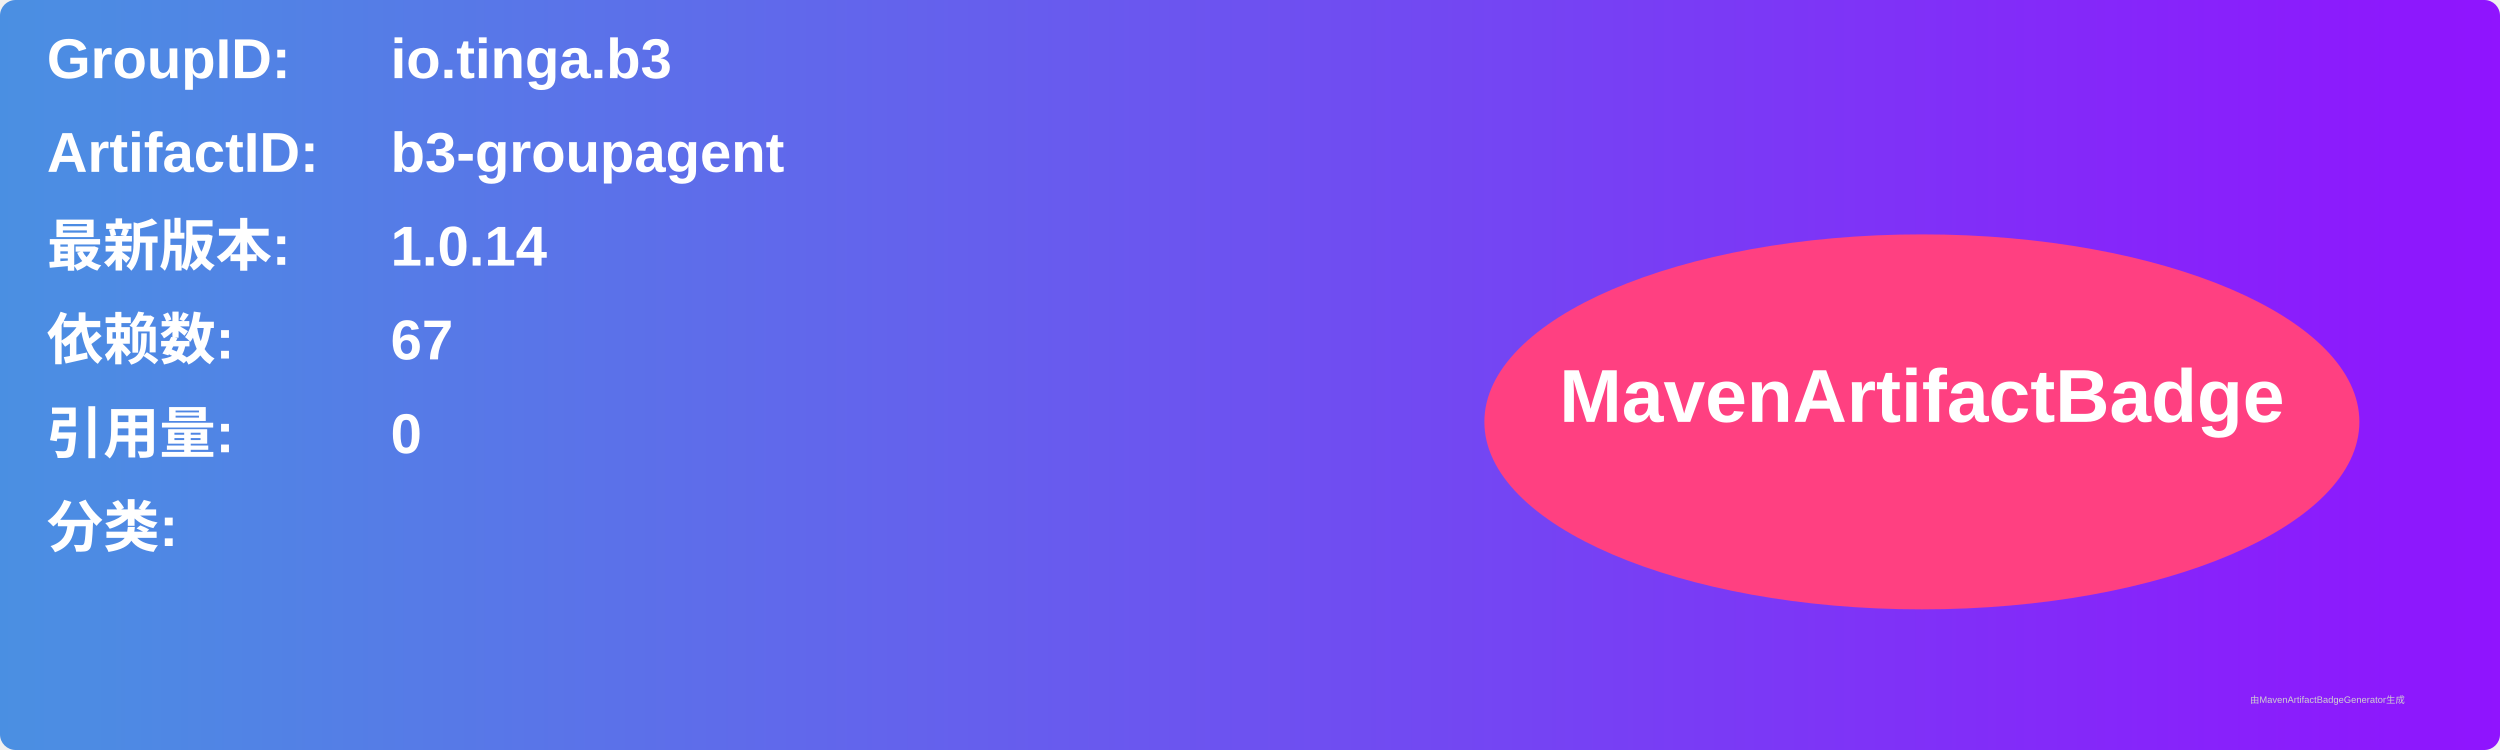
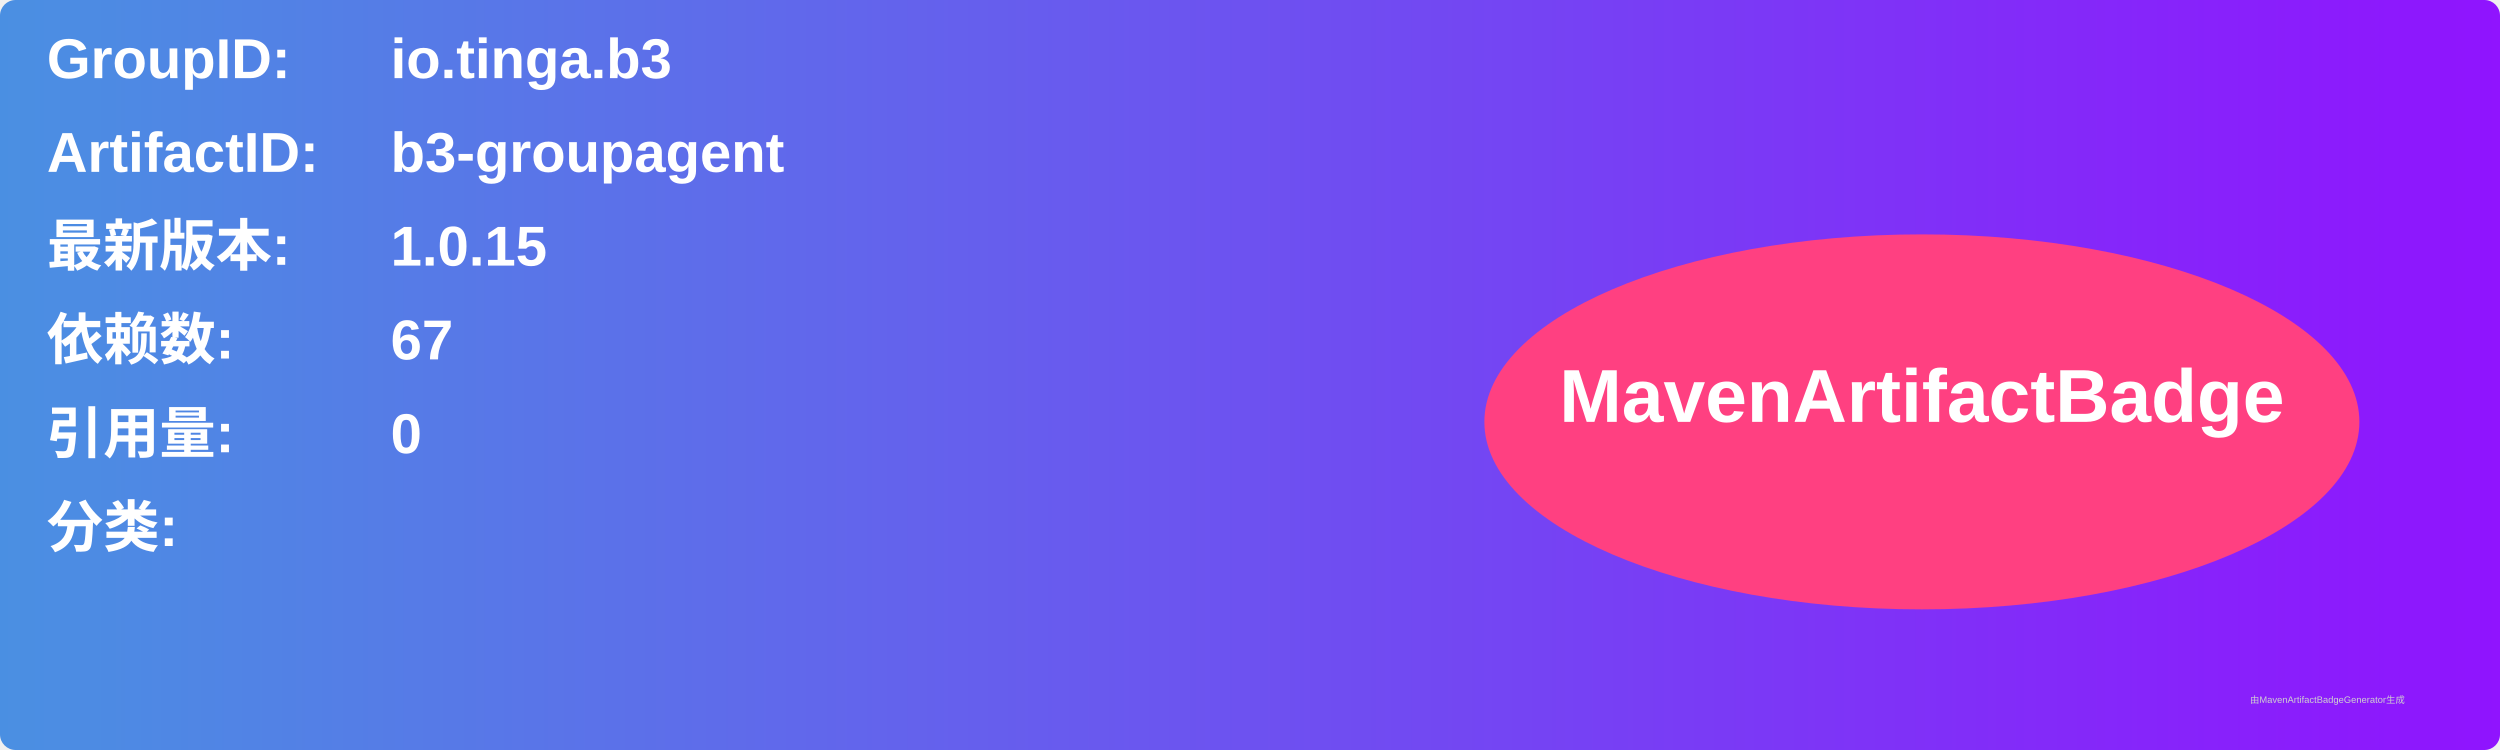
<svg xmlns="http://www.w3.org/2000/svg" width="800" height="240" viewBox="0 0 800 240">
  <linearGradient id="grad" x1="0%" y1="0%" x2="100%" y2="0%">
    <stop offset="0%" stop-color="#4a90e2" />
    <stop offset="100%" stop-color="#9013fe" />
  </linearGradient>
  <rect width="100%" height="100%" rx="5" ry="5" fill="url(#grad)" />
  <g transform="translate(15, 15)">
    <text x="0" y="10" font-family="Arial" font-size="18" fill="white" font-weight="bold" width="260">GroupID:</text>
    <text x="110" y="10" font-family="Arial" font-size="18" fill="white" font-weight="bold" width="460">io.tinga.b3</text>
    <text x="0" y="40" font-family="Arial" font-size="18" fill="white" font-weight="bold" width="260">ArtifactID:</text>
    <text x="110" y="40" font-family="Arial" font-size="18" fill="white" font-weight="bold" width="460">b3-groupagent</text>
    <text x="0" y="70" font-family="Arial" font-size="18" fill="white" font-weight="bold">最新版本:</text>
    <text x="110" y="70" font-family="Arial" font-size="18" fill="white" font-weight="bold">
-       <tspan font-weight="bold">1.0.14</tspan>
+       <tspan font-weight="bold">1.0.15</tspan>
    </text>
    <text x="0" y="100" font-family="Arial" font-size="18" fill="white" font-weight="bold">依赖数: </text>
    <text x="110" y="100" font-family="Arial" font-size="18" fill="white">
      <tspan font-weight="bold">67</tspan>
    </text>
    <text x="0" y="130" font-family="Arial" font-size="18" fill="white" font-weight="bold">引用量: </text>
    <text x="110" y="130" font-family="Arial" font-size="18" fill="white">
      <tspan font-weight="bold">0</tspan>
    </text>
    <text x="0" y="160" font-family="Arial" font-size="18" fill="white" font-weight="bold">分类:</text>
    <text x="10" y="190" font-family="Arial" font-size="10" fill="white">
      <tspan font-weight="bold" />
    </text>
    <ellipse cx="600" cy="120" rx="140" ry="60" fill="#ff4081" />
    <text x="600" y="120" text-anchor="middle" font-family="Arial" font-size="24" fill="white" font-weight="bold">MavenArtifactBadge</text>
  </g>
  <text x="720" y="225" font-family="Arial" font-size="3" fill="#d0d0d0">由MavenArtifactBadgeGenerator生成</text>
</svg>
